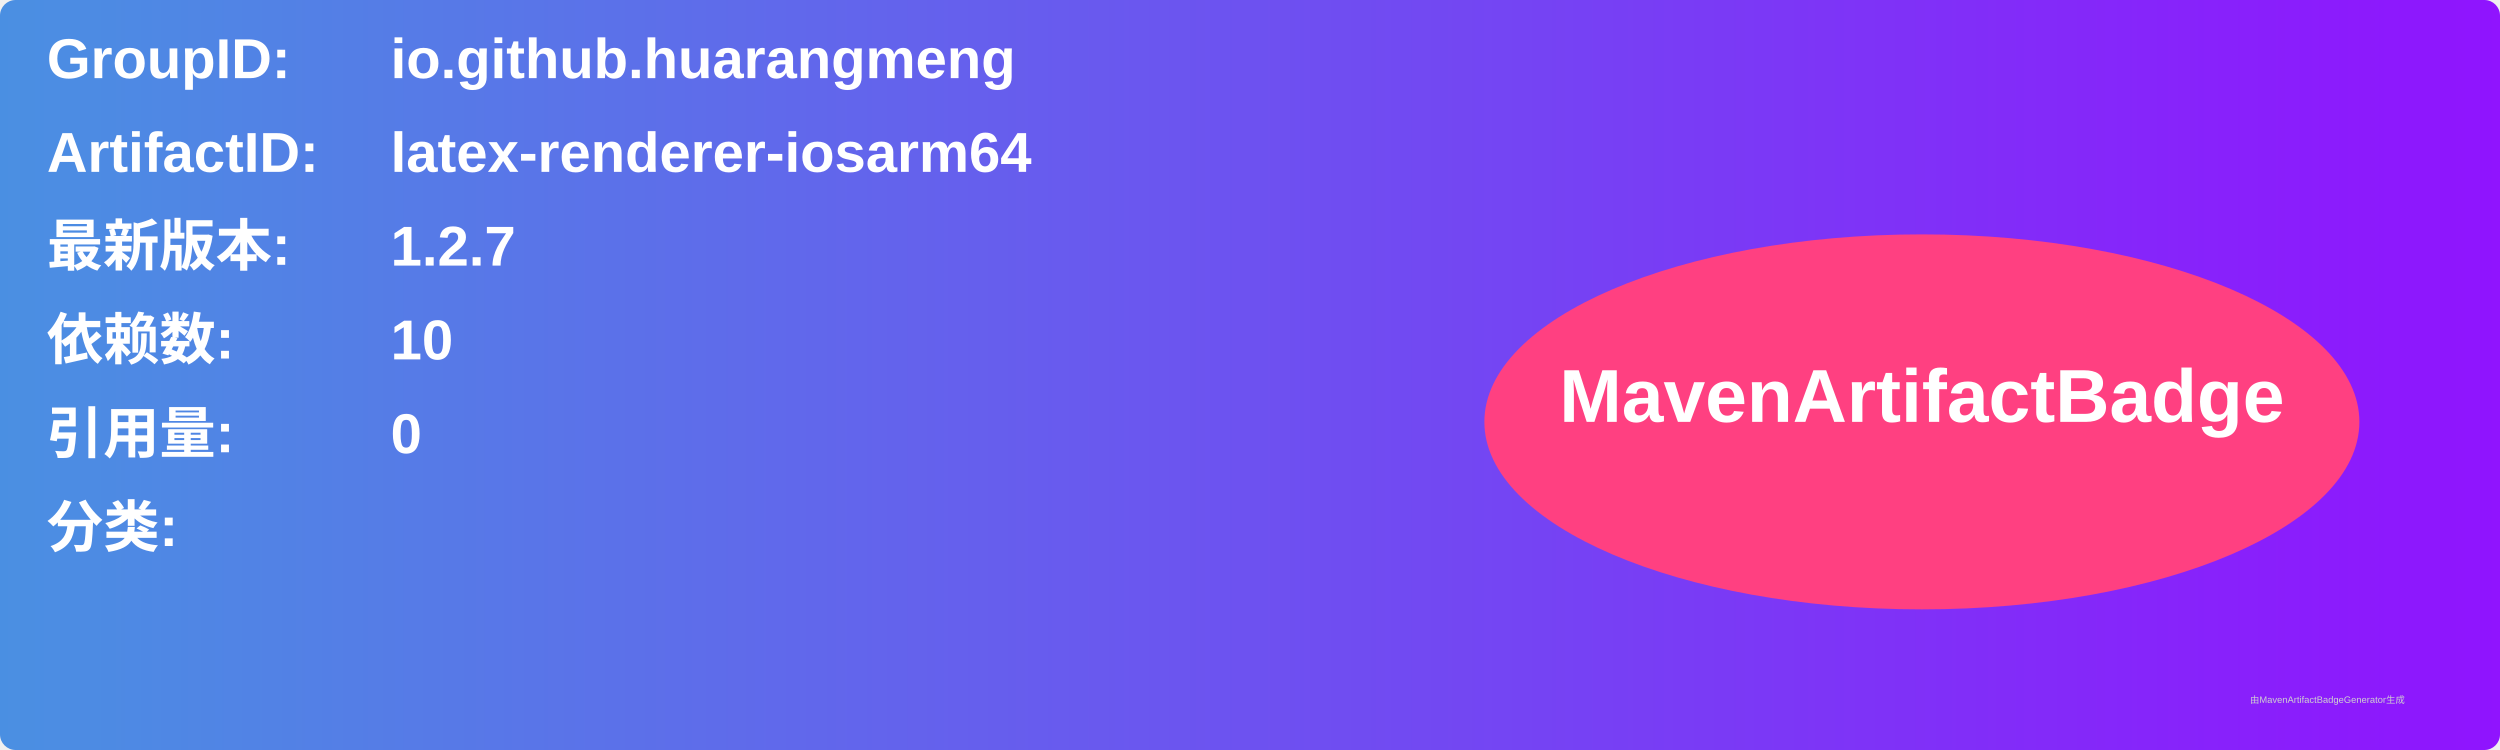
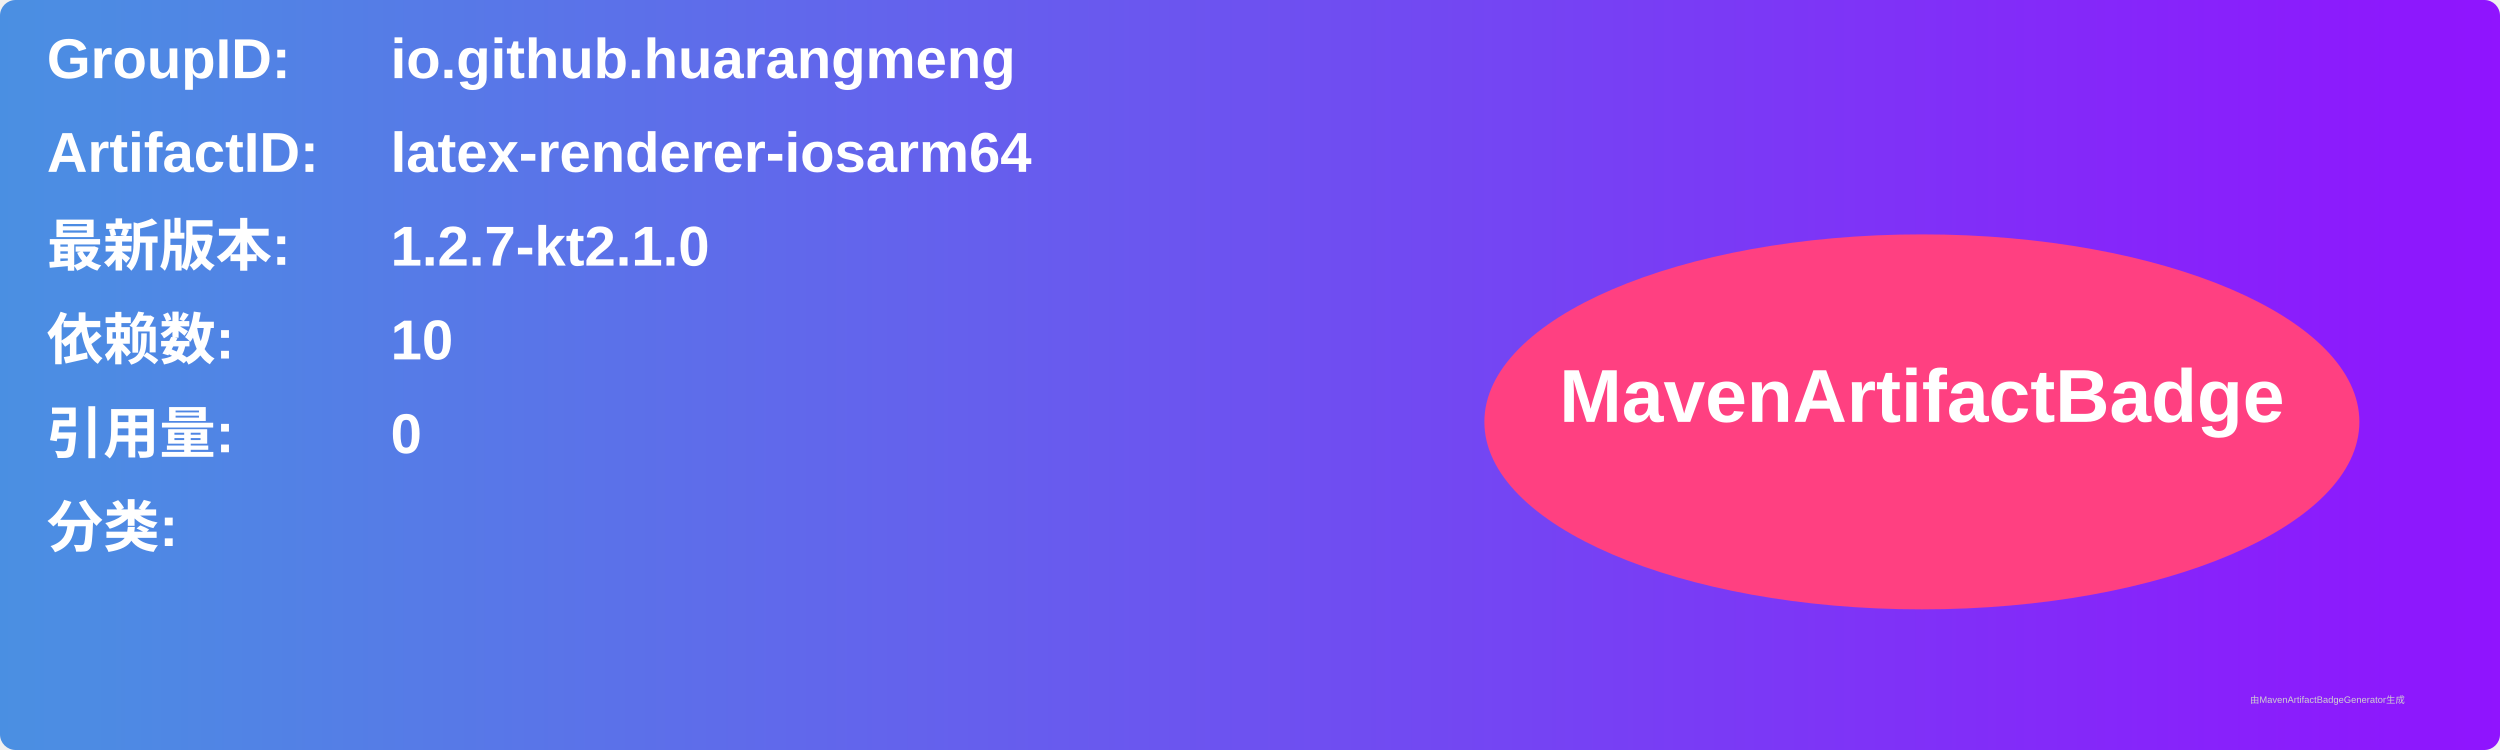
<svg xmlns="http://www.w3.org/2000/svg" width="800" height="240" viewBox="0 0 800 240">
  <linearGradient id="grad" x1="0%" y1="0%" x2="100%" y2="0%">
    <stop offset="0%" stop-color="#4a90e2" />
    <stop offset="100%" stop-color="#9013fe" />
  </linearGradient>
  <rect width="100%" height="100%" rx="5" ry="5" fill="url(#grad)" />
  <g transform="translate(15, 15)">
    <text x="0" y="10" font-family="Arial" font-size="18" fill="white" font-weight="bold" width="260">GroupID:</text>
    <text x="110" y="10" font-family="Arial" font-size="18" fill="white" font-weight="bold" width="460">io.github.huarangmeng</text>
    <text x="0" y="40" font-family="Arial" font-size="18" fill="white" font-weight="bold" width="260">ArtifactID:</text>
    <text x="110" y="40" font-family="Arial" font-size="18" fill="white" font-weight="bold" width="460">latex-renderer-iosarm64</text>
    <text x="0" y="70" font-family="Arial" font-size="18" fill="white" font-weight="bold">最新版本:</text>
    <text x="110" y="70" font-family="Arial" font-size="18" fill="white" font-weight="bold">
-       <tspan font-weight="bold">1.2.7</tspan>
+       <tspan font-weight="bold">1.2.7-kt2.1.0</tspan>
    </text>
    <text x="0" y="100" font-family="Arial" font-size="18" fill="white" font-weight="bold">依赖数: </text>
    <text x="110" y="100" font-family="Arial" font-size="18" fill="white">
      <tspan font-weight="bold">10</tspan>
    </text>
    <text x="0" y="130" font-family="Arial" font-size="18" fill="white" font-weight="bold">引用量: </text>
    <text x="110" y="130" font-family="Arial" font-size="18" fill="white">
      <tspan font-weight="bold">0</tspan>
    </text>
    <text x="0" y="160" font-family="Arial" font-size="18" fill="white" font-weight="bold">分类:</text>
    <text x="10" y="190" font-family="Arial" font-size="10" fill="white">
      <tspan font-weight="bold" />
    </text>
    <ellipse cx="600" cy="120" rx="140" ry="60" fill="#ff4081" />
    <text x="600" y="120" text-anchor="middle" font-family="Arial" font-size="24" fill="white" font-weight="bold">MavenArtifactBadge</text>
  </g>
  <text x="720" y="225" font-family="Arial" font-size="3" fill="#d0d0d0">由MavenArtifactBadgeGenerator生成</text>
</svg>
